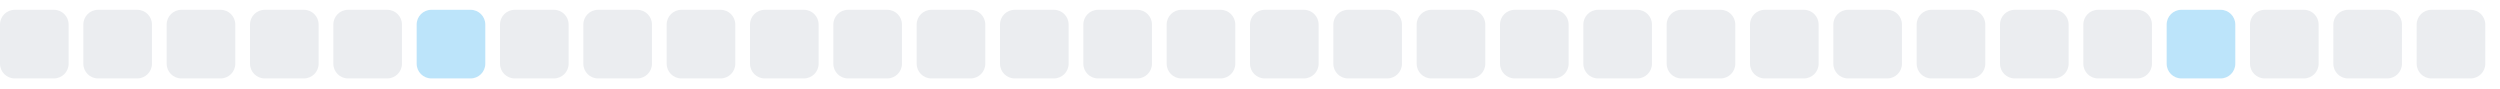
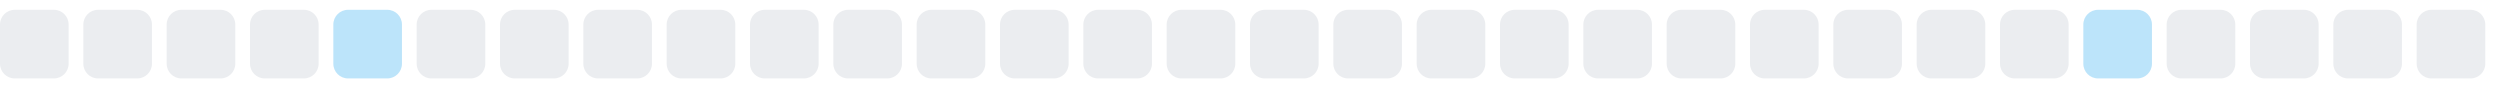
<svg xmlns="http://www.w3.org/2000/svg" width="255" height="9">
  <style>
        .level0 { fill: #ebedf0; }
        .level1 { fill: #bce4fa; }
        .level2 { fill: #75c7f7; }
        .level3 { fill: #30a9f2; }
        .level4 { fill: #008ee6; }
        @media (prefers-color-scheme: dark) {
          .level0 { fill: #161b22; }
          .level1 { fill: #0b3b5c; }
          .level2 { fill: #0a6299; }
          .level3 { fill: #008ee6; }
          .level4 { fill: #5bc4ff; }
        }
      </style>
  <rect x="0.0" y="1" width="7" height="7" rx="1.5" ry="1.5" class="level0" />
  <rect x="8.5" y="1" width="7" height="7" rx="1.5" ry="1.5" class="level0" />
  <rect x="17.0" y="1" width="7" height="7" rx="1.5" ry="1.5" class="level0" />
  <rect x="25.5" y="1" width="7" height="7" rx="1.5" ry="1.5" class="level0" />
-   <rect x="34.0" y="1" width="7" height="7" rx="1.5" ry="1.5" class="level0" />
-   <rect x="42.5" y="1" width="7" height="7" rx="1.5" ry="1.5" class="level1" />
+   <rect x="34.0" y="1" width="7" height="7" rx="1.5" ry="1.5" class="level1" />
+   <rect x="42.5" y="1" width="7" height="7" rx="1.5" ry="1.5" class="level0" />
  <rect x="51.0" y="1" width="7" height="7" rx="1.5" ry="1.5" class="level0" />
  <rect x="59.5" y="1" width="7" height="7" rx="1.5" ry="1.5" class="level0" />
  <rect x="68.0" y="1" width="7" height="7" rx="1.5" ry="1.5" class="level0" />
  <rect x="76.5" y="1" width="7" height="7" rx="1.5" ry="1.5" class="level0" />
  <rect x="85.0" y="1" width="7" height="7" rx="1.5" ry="1.5" class="level0" />
  <rect x="93.5" y="1" width="7" height="7" rx="1.5" ry="1.5" class="level0" />
  <rect x="102.0" y="1" width="7" height="7" rx="1.5" ry="1.5" class="level0" />
  <rect x="110.5" y="1" width="7" height="7" rx="1.5" ry="1.5" class="level0" />
  <rect x="119.0" y="1" width="7" height="7" rx="1.5" ry="1.5" class="level0" />
  <rect x="127.5" y="1" width="7" height="7" rx="1.5" ry="1.5" class="level0" />
  <rect x="136.0" y="1" width="7" height="7" rx="1.5" ry="1.5" class="level0" />
  <rect x="144.5" y="1" width="7" height="7" rx="1.5" ry="1.5" class="level0" />
  <rect x="153.0" y="1" width="7" height="7" rx="1.5" ry="1.5" class="level0" />
  <rect x="161.5" y="1" width="7" height="7" rx="1.5" ry="1.5" class="level0" />
  <rect x="170.0" y="1" width="7" height="7" rx="1.5" ry="1.5" class="level0" />
  <rect x="178.5" y="1" width="7" height="7" rx="1.5" ry="1.5" class="level0" />
  <rect x="187.0" y="1" width="7" height="7" rx="1.5" ry="1.5" class="level0" />
  <rect x="195.5" y="1" width="7" height="7" rx="1.5" ry="1.5" class="level0" />
  <rect x="204.0" y="1" width="7" height="7" rx="1.5" ry="1.5" class="level0" />
-   <rect x="212.5" y="1" width="7" height="7" rx="1.5" ry="1.5" class="level0" />
-   <rect x="221.0" y="1" width="7" height="7" rx="1.5" ry="1.5" class="level1" />
+   <rect x="212.5" y="1" width="7" height="7" rx="1.5" ry="1.5" class="level1" />
+   <rect x="221.0" y="1" width="7" height="7" rx="1.5" ry="1.5" class="level0" />
  <rect x="229.5" y="1" width="7" height="7" rx="1.5" ry="1.5" class="level0" />
  <rect x="238.0" y="1" width="7" height="7" rx="1.5" ry="1.5" class="level0" />
  <rect x="246.5" y="1" width="7" height="7" rx="1.5" ry="1.5" class="level0" />
</svg>
